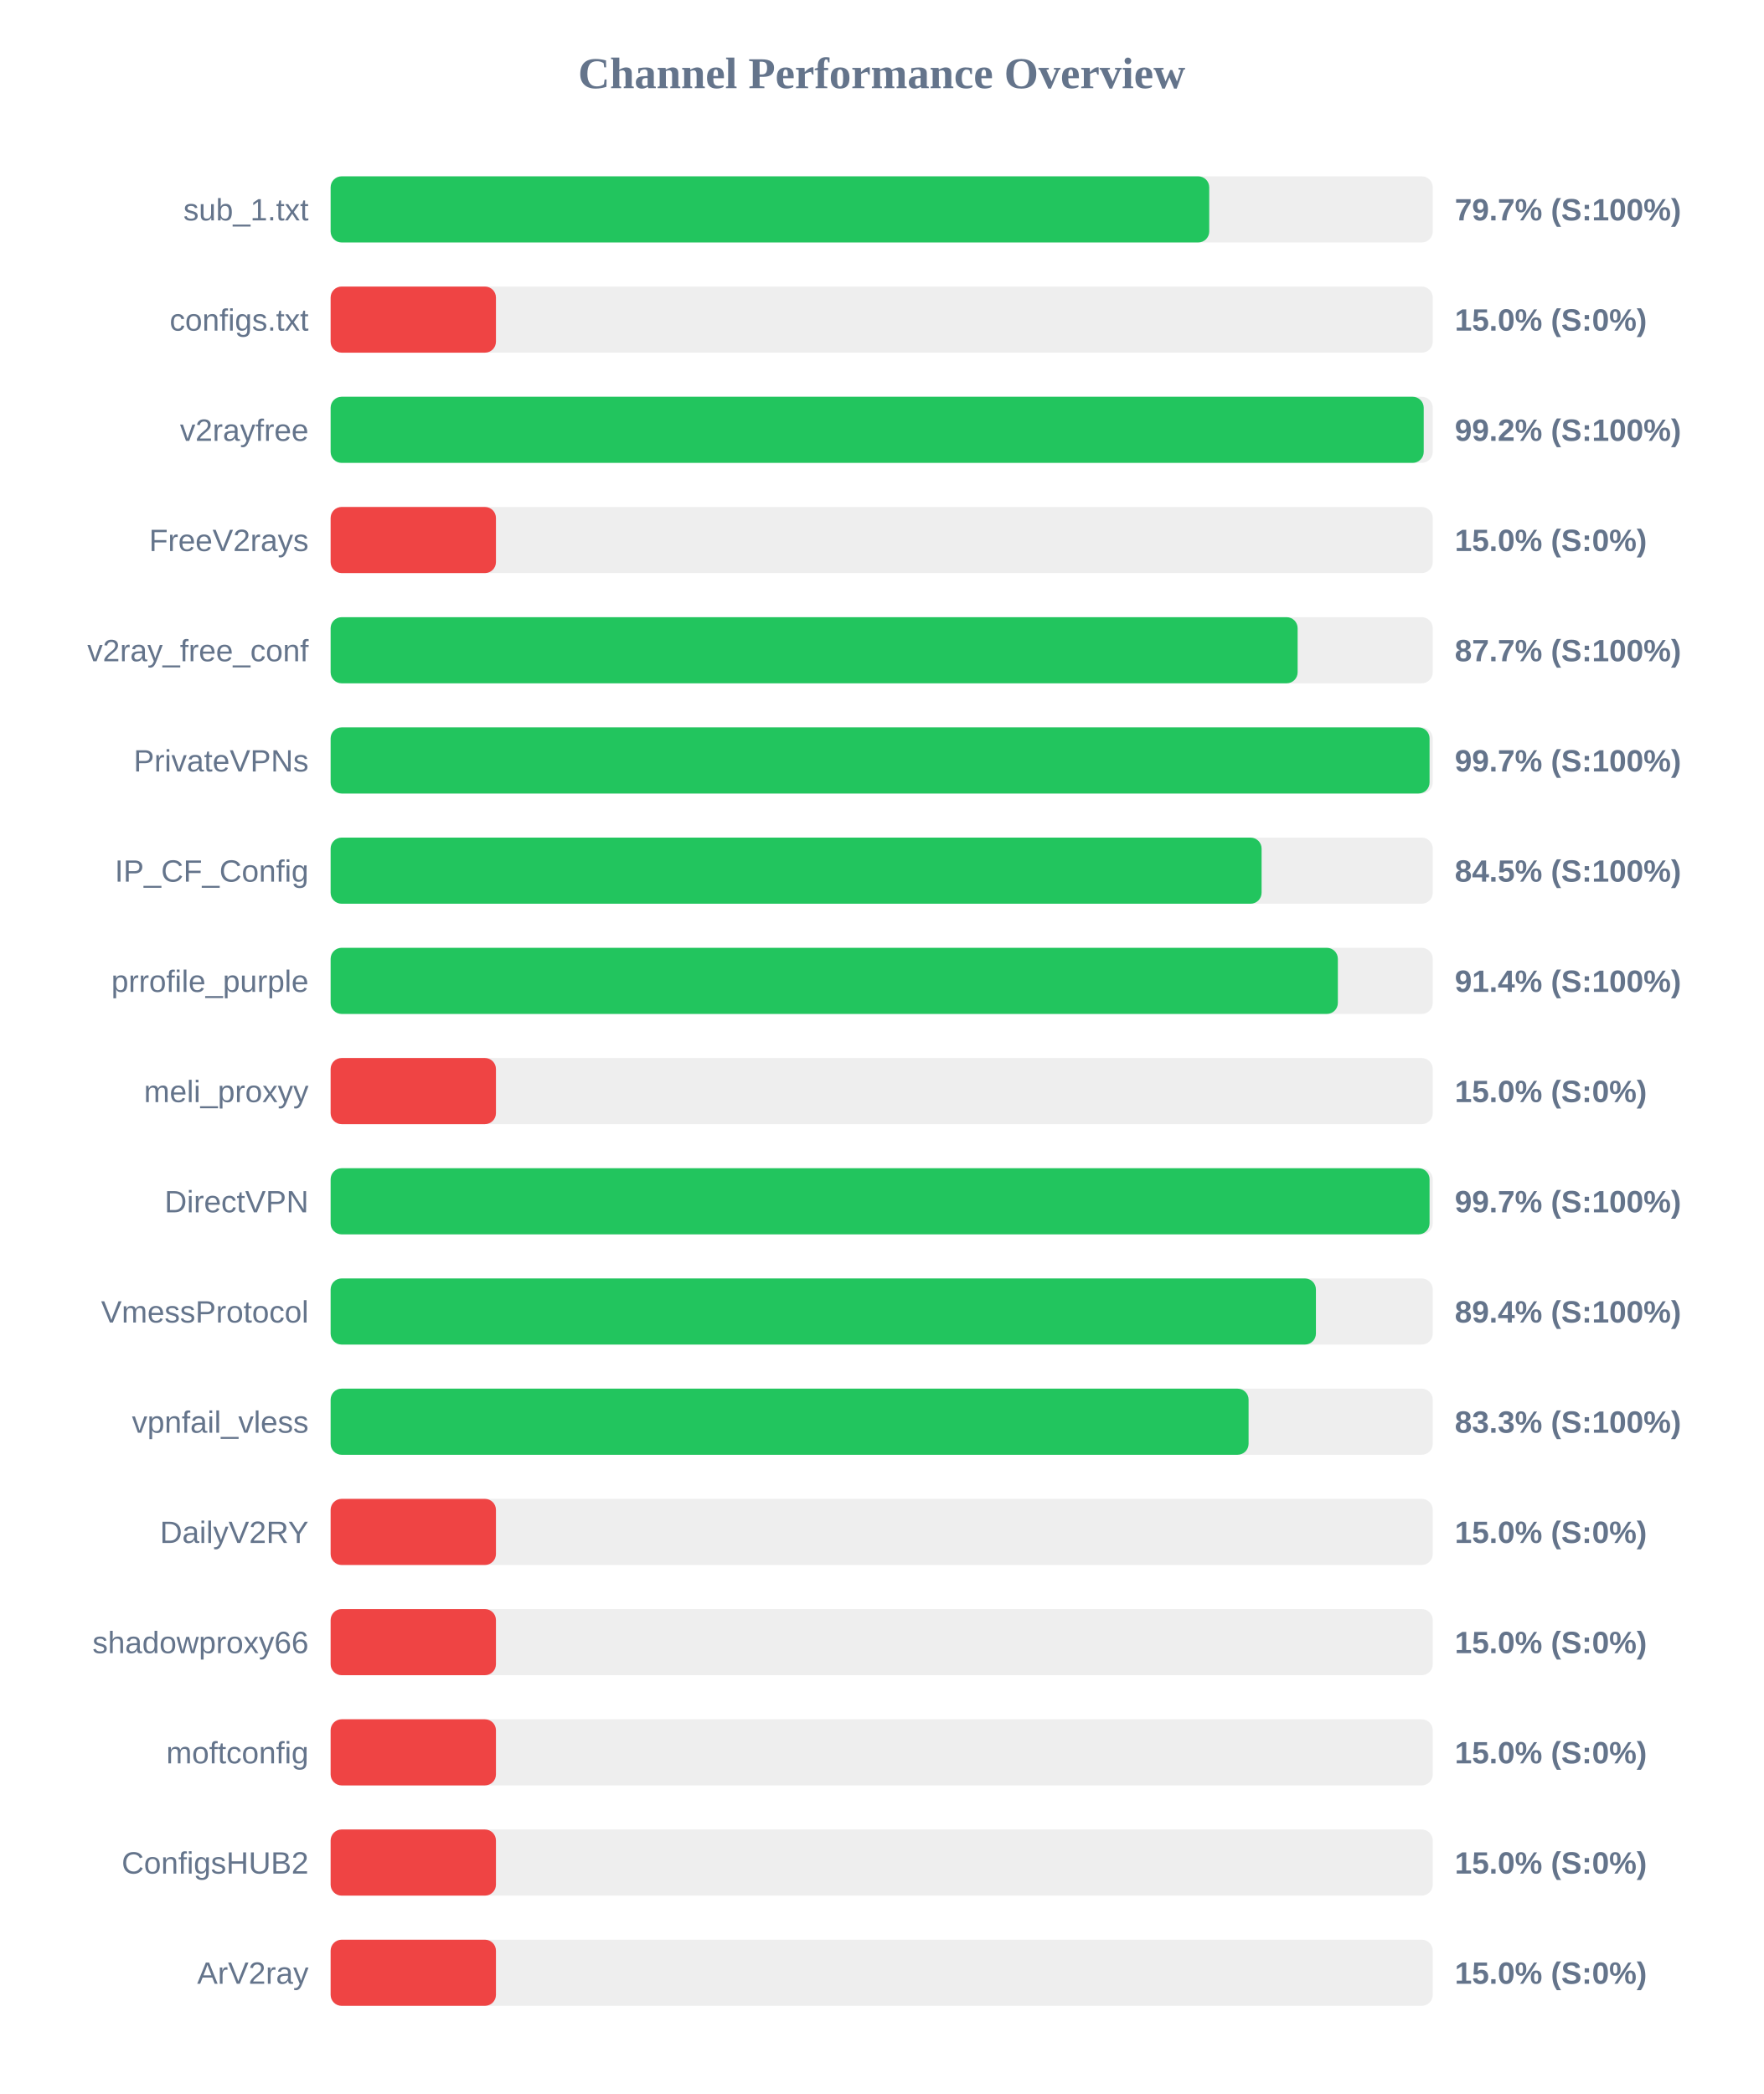
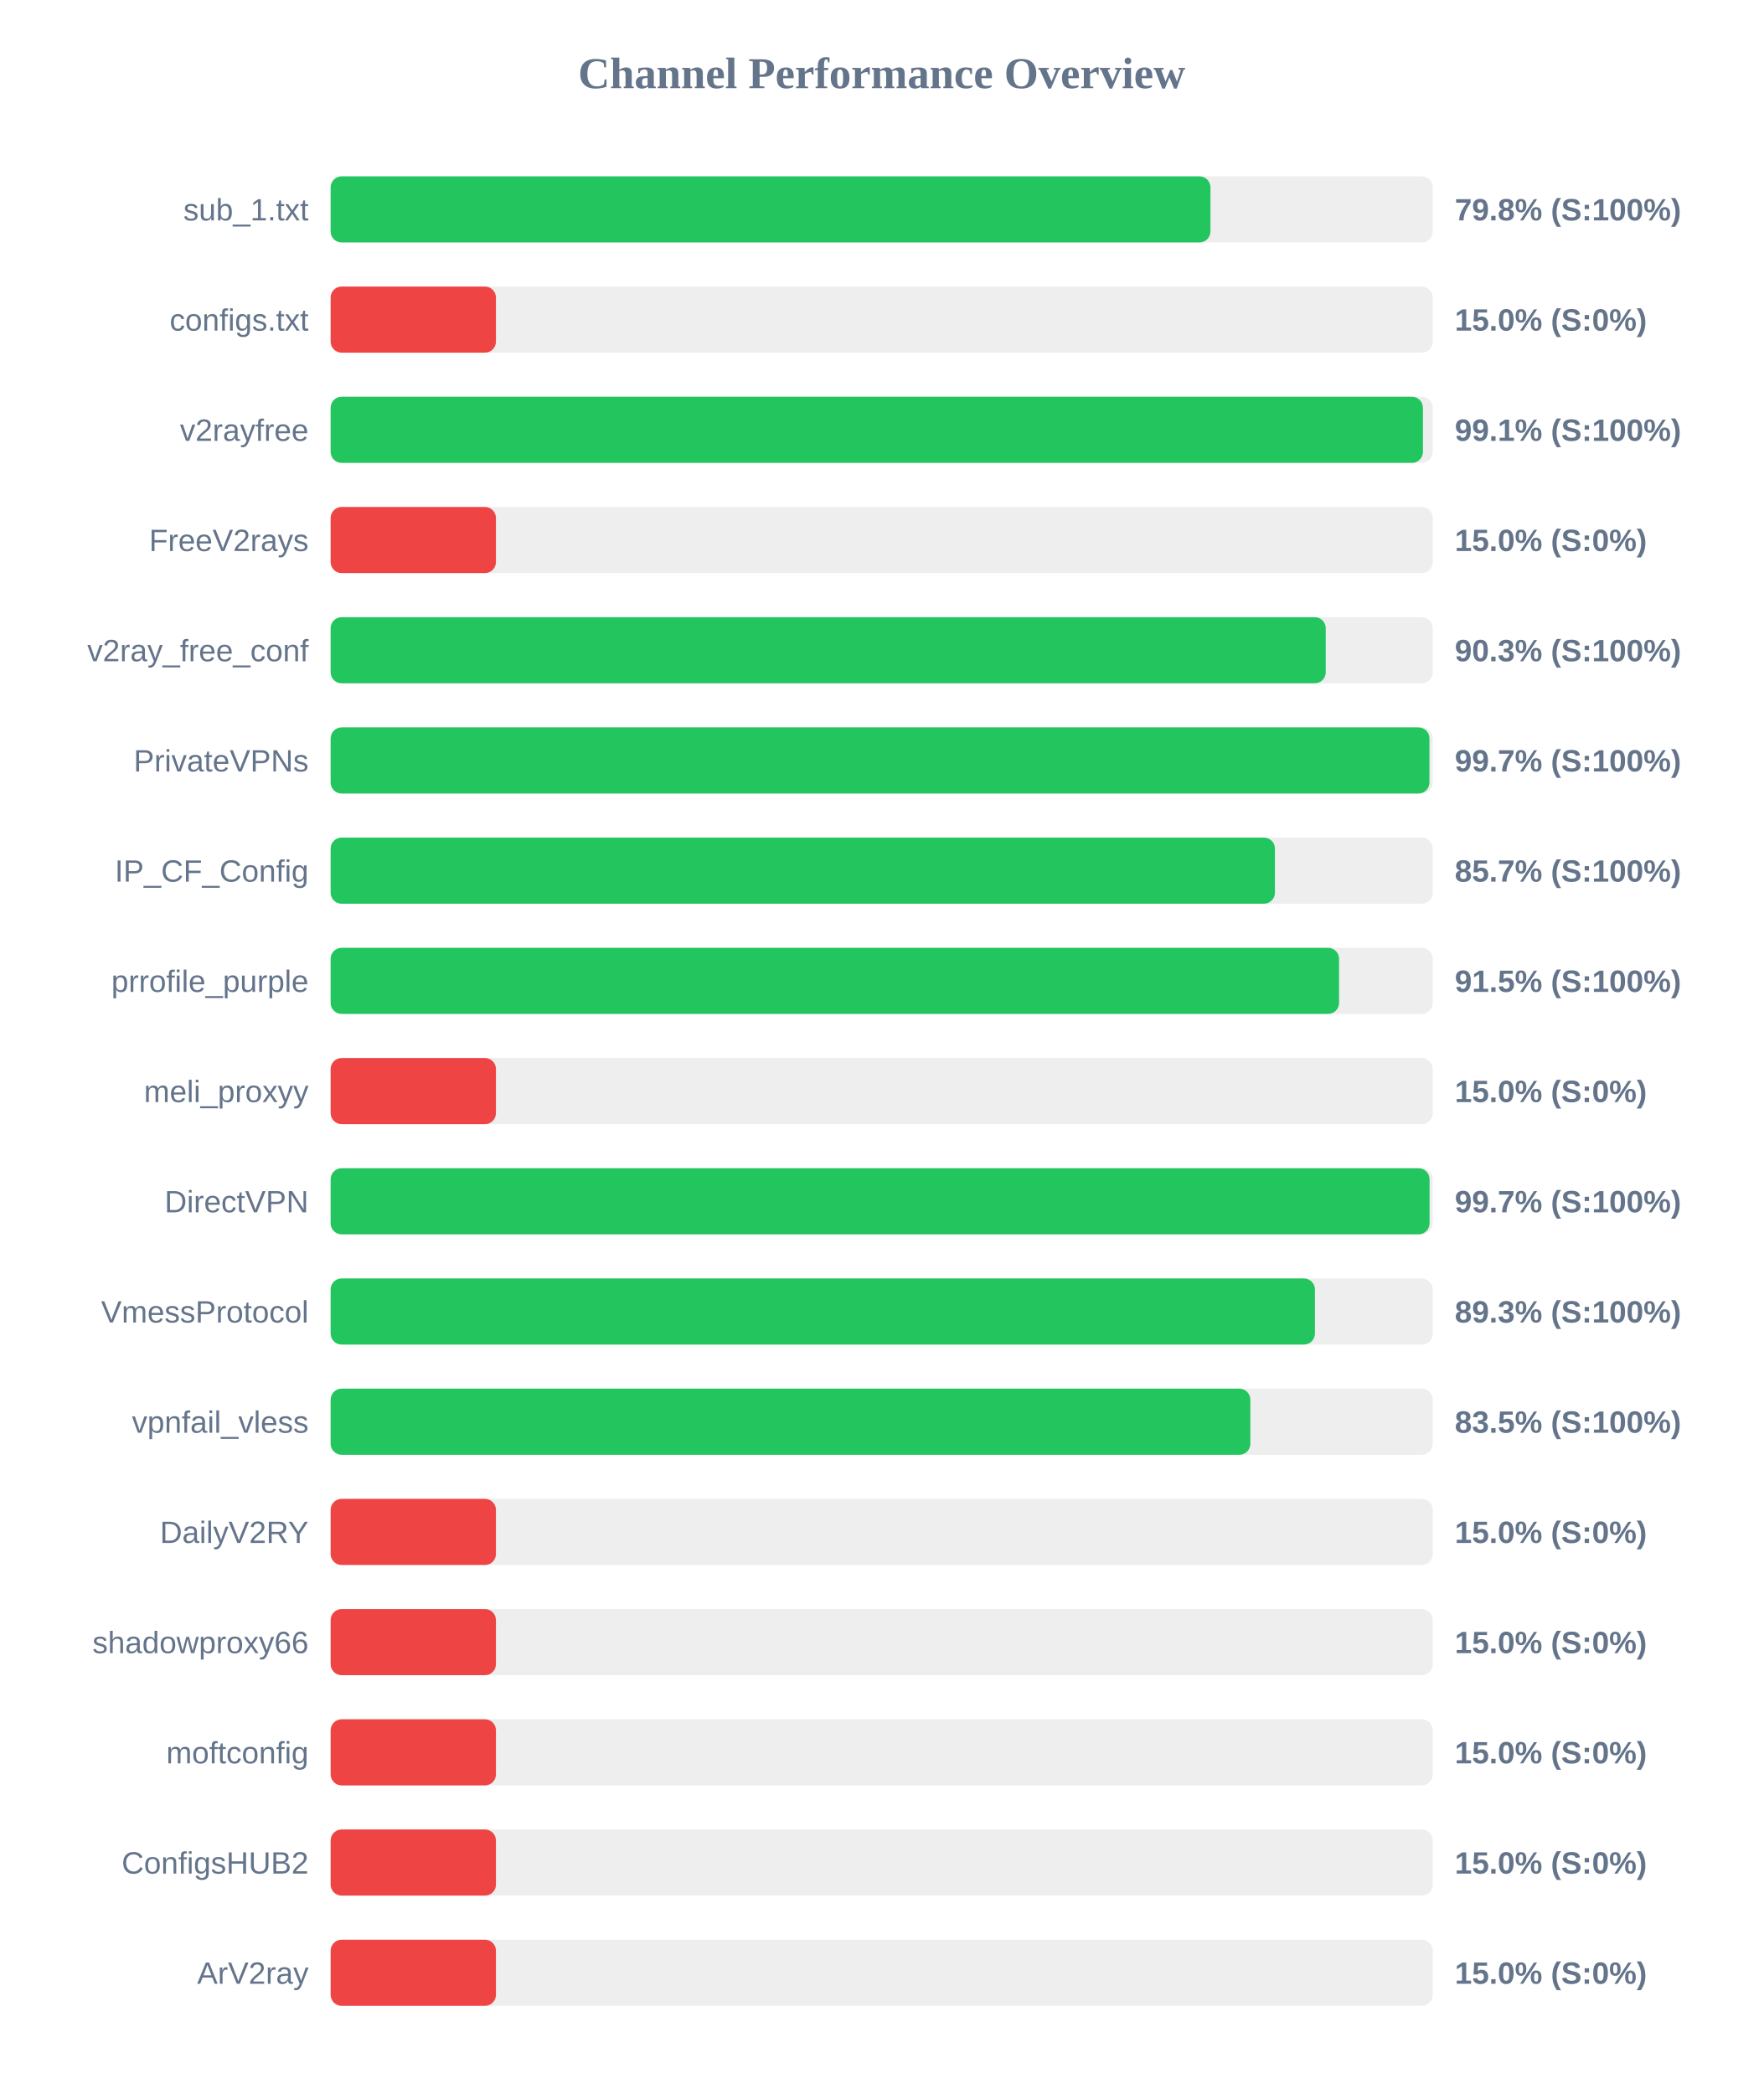
<svg xmlns="http://www.w3.org/2000/svg" width="800" height="950" version="1.1">
  <style>
        .row { font: 14px Arial; fill: #64748b; }
        .score { font: bold 14px Arial; fill: #64748b; }
    </style>
  <text x="400" y="40" text-anchor="middle" font-size="20px" font-weight="bold" fill="#64748b">Channel Performance Overview</text>
  <rect x="150" y="80" width="500" height="30" fill="#eee" rx="5" />
-   <rect x="150" y="80" width="398.6" height="30" fill="#22c55e" rx="5" />
+   <rect x="150" y="80" width="399.15" height="30" fill="#22c55e" rx="5" />
  <text x="140" y="100" text-anchor="end" class="row">sub_1.txt</text>
-   <text x="660" y="100" text-anchor="start" class="score">79.7% (S:100%)</text>
+   <text x="660" y="100" text-anchor="start" class="score">79.8% (S:100%)</text>
  <rect x="150" y="130" width="500" height="30" fill="#eee" rx="5" />
  <rect x="150" y="130" width="75.0" height="30" fill="#ef4444" rx="5" />
  <text x="140" y="150" text-anchor="end" class="row">configs.txt</text>
  <text x="660" y="150" text-anchor="start" class="score">15.0% (S:0%)</text>
  <rect x="150" y="180" width="500" height="30" fill="#eee" rx="5" />
-   <rect x="150" y="180" width="495.9" height="30" fill="#22c55e" rx="5" />
+   <rect x="150" y="180" width="495.55" height="30" fill="#22c55e" rx="5" />
  <text x="140" y="200" text-anchor="end" class="row">v2rayfree</text>
-   <text x="660" y="200" text-anchor="start" class="score">99.2% (S:100%)</text>
+   <text x="660" y="200" text-anchor="start" class="score">99.1% (S:100%)</text>
  <rect x="150" y="230" width="500" height="30" fill="#eee" rx="5" />
  <rect x="150" y="230" width="75.0" height="30" fill="#ef4444" rx="5" />
  <text x="140" y="250" text-anchor="end" class="row">FreeV2rays</text>
  <text x="660" y="250" text-anchor="start" class="score">15.0% (S:0%)</text>
  <rect x="150" y="280" width="500" height="30" fill="#eee" rx="5" />
-   <rect x="150" y="280" width="438.7" height="30" fill="#22c55e" rx="5" />
+   <rect x="150" y="280" width="451.45" height="30" fill="#22c55e" rx="5" />
  <text x="140" y="300" text-anchor="end" class="row">v2ray_free_conf</text>
-   <text x="660" y="300" text-anchor="start" class="score">87.7% (S:100%)</text>
+   <text x="660" y="300" text-anchor="start" class="score">90.3% (S:100%)</text>
  <rect x="150" y="330" width="500" height="30" fill="#eee" rx="5" />
-   <rect x="150" y="330" width="498.55" height="30" fill="#22c55e" rx="5" />
+   <rect x="150" y="330" width="498.5" height="30" fill="#22c55e" rx="5" />
  <text x="140" y="350" text-anchor="end" class="row">PrivateVPNs</text>
  <text x="660" y="350" text-anchor="start" class="score">99.7% (S:100%)</text>
  <rect x="150" y="380" width="500" height="30" fill="#eee" rx="5" />
-   <rect x="150" y="380" width="422.35" height="30" fill="#22c55e" rx="5" />
+   <rect x="150" y="380" width="428.4" height="30" fill="#22c55e" rx="5" />
  <text x="140" y="400" text-anchor="end" class="row">IP_CF_Config</text>
-   <text x="660" y="400" text-anchor="start" class="score">84.5% (S:100%)</text>
+   <text x="660" y="400" text-anchor="start" class="score">85.7% (S:100%)</text>
  <rect x="150" y="430" width="500" height="30" fill="#eee" rx="5" />
-   <rect x="150" y="430" width="456.95" height="30" fill="#22c55e" rx="5" />
+   <rect x="150" y="430" width="457.5" height="30" fill="#22c55e" rx="5" />
  <text x="140" y="450" text-anchor="end" class="row">prrofile_purple</text>
-   <text x="660" y="450" text-anchor="start" class="score">91.4% (S:100%)</text>
+   <text x="660" y="450" text-anchor="start" class="score">91.5% (S:100%)</text>
  <rect x="150" y="480" width="500" height="30" fill="#eee" rx="5" />
  <rect x="150" y="480" width="75.0" height="30" fill="#ef4444" rx="5" />
  <text x="140" y="500" text-anchor="end" class="row">meli_proxyy</text>
  <text x="660" y="500" text-anchor="start" class="score">15.0% (S:0%)</text>
  <rect x="150" y="530" width="500" height="30" fill="#eee" rx="5" />
  <rect x="150" y="530" width="498.55" height="30" fill="#22c55e" rx="5" />
  <text x="140" y="550" text-anchor="end" class="row">DirectVPN</text>
  <text x="660" y="550" text-anchor="start" class="score">99.7% (S:100%)</text>
  <rect x="150" y="580" width="500" height="30" fill="#eee" rx="5" />
-   <rect x="150" y="580" width="447.0" height="30" fill="#22c55e" rx="5" />
+   <rect x="150" y="580" width="446.55" height="30" fill="#22c55e" rx="5" />
  <text x="140" y="600" text-anchor="end" class="row">VmessProtocol</text>
-   <text x="660" y="600" text-anchor="start" class="score">89.4% (S:100%)</text>
+   <text x="660" y="600" text-anchor="start" class="score">89.3% (S:100%)</text>
  <rect x="150" y="630" width="500" height="30" fill="#eee" rx="5" />
-   <rect x="150" y="630" width="416.45" height="30" fill="#22c55e" rx="5" />
+   <rect x="150" y="630" width="417.25" height="30" fill="#22c55e" rx="5" />
  <text x="140" y="650" text-anchor="end" class="row">vpnfail_vless</text>
-   <text x="660" y="650" text-anchor="start" class="score">83.3% (S:100%)</text>
+   <text x="660" y="650" text-anchor="start" class="score">83.5% (S:100%)</text>
  <rect x="150" y="680" width="500" height="30" fill="#eee" rx="5" />
  <rect x="150" y="680" width="75.0" height="30" fill="#ef4444" rx="5" />
  <text x="140" y="700" text-anchor="end" class="row">DailyV2RY</text>
  <text x="660" y="700" text-anchor="start" class="score">15.0% (S:0%)</text>
  <rect x="150" y="730" width="500" height="30" fill="#eee" rx="5" />
  <rect x="150" y="730" width="75.0" height="30" fill="#ef4444" rx="5" />
  <text x="140" y="750" text-anchor="end" class="row">shadowproxy66</text>
  <text x="660" y="750" text-anchor="start" class="score">15.0% (S:0%)</text>
  <rect x="150" y="780" width="500" height="30" fill="#eee" rx="5" />
  <rect x="150" y="780" width="75.0" height="30" fill="#ef4444" rx="5" />
  <text x="140" y="800" text-anchor="end" class="row">moftconfig</text>
  <text x="660" y="800" text-anchor="start" class="score">15.0% (S:0%)</text>
  <rect x="150" y="830" width="500" height="30" fill="#eee" rx="5" />
  <rect x="150" y="830" width="75.0" height="30" fill="#ef4444" rx="5" />
  <text x="140" y="850" text-anchor="end" class="row">ConfigsHUB2</text>
  <text x="660" y="850" text-anchor="start" class="score">15.0% (S:0%)</text>
  <rect x="150" y="880" width="500" height="30" fill="#eee" rx="5" />
  <rect x="150" y="880" width="75.0" height="30" fill="#ef4444" rx="5" />
  <text x="140" y="900" text-anchor="end" class="row">ArV2ray</text>
  <text x="660" y="900" text-anchor="start" class="score">15.0% (S:0%)</text>
</svg>
